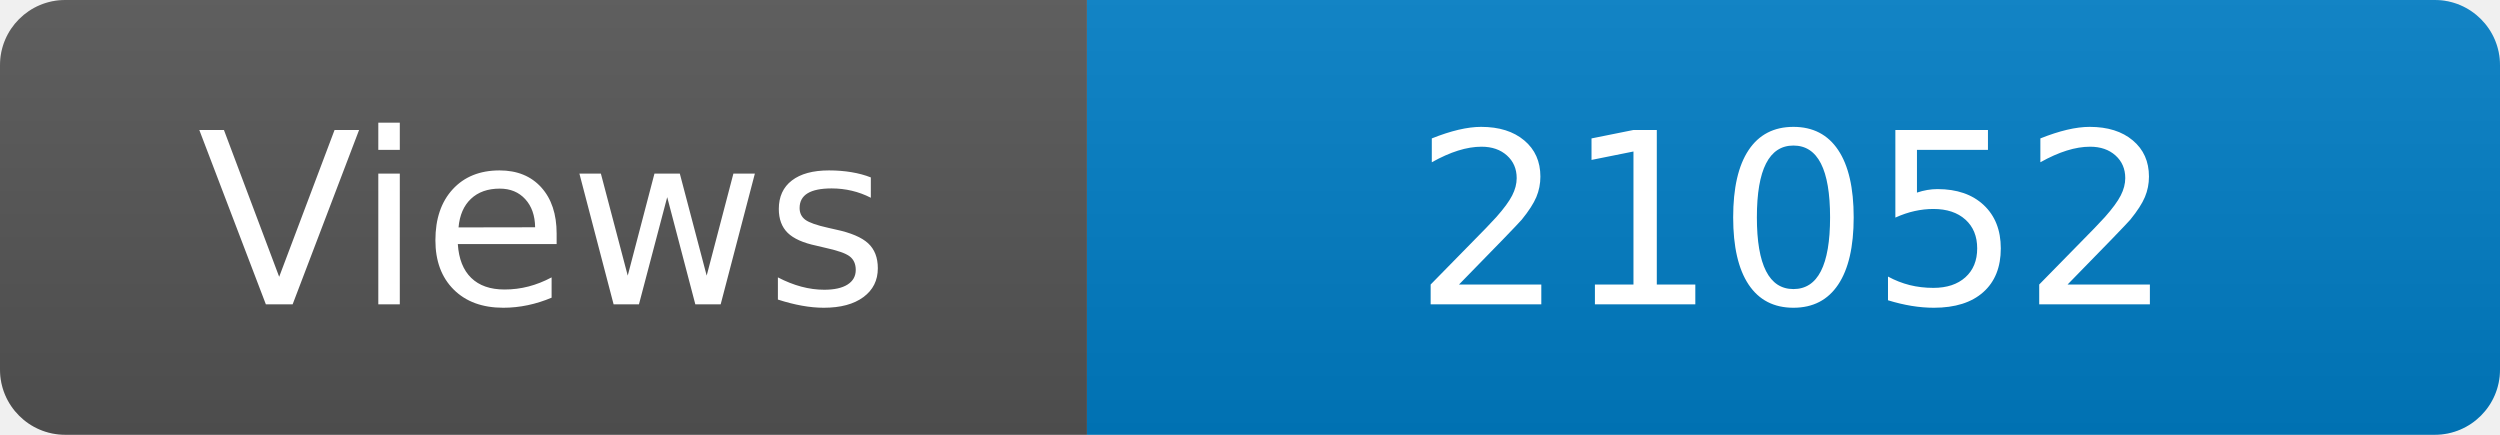
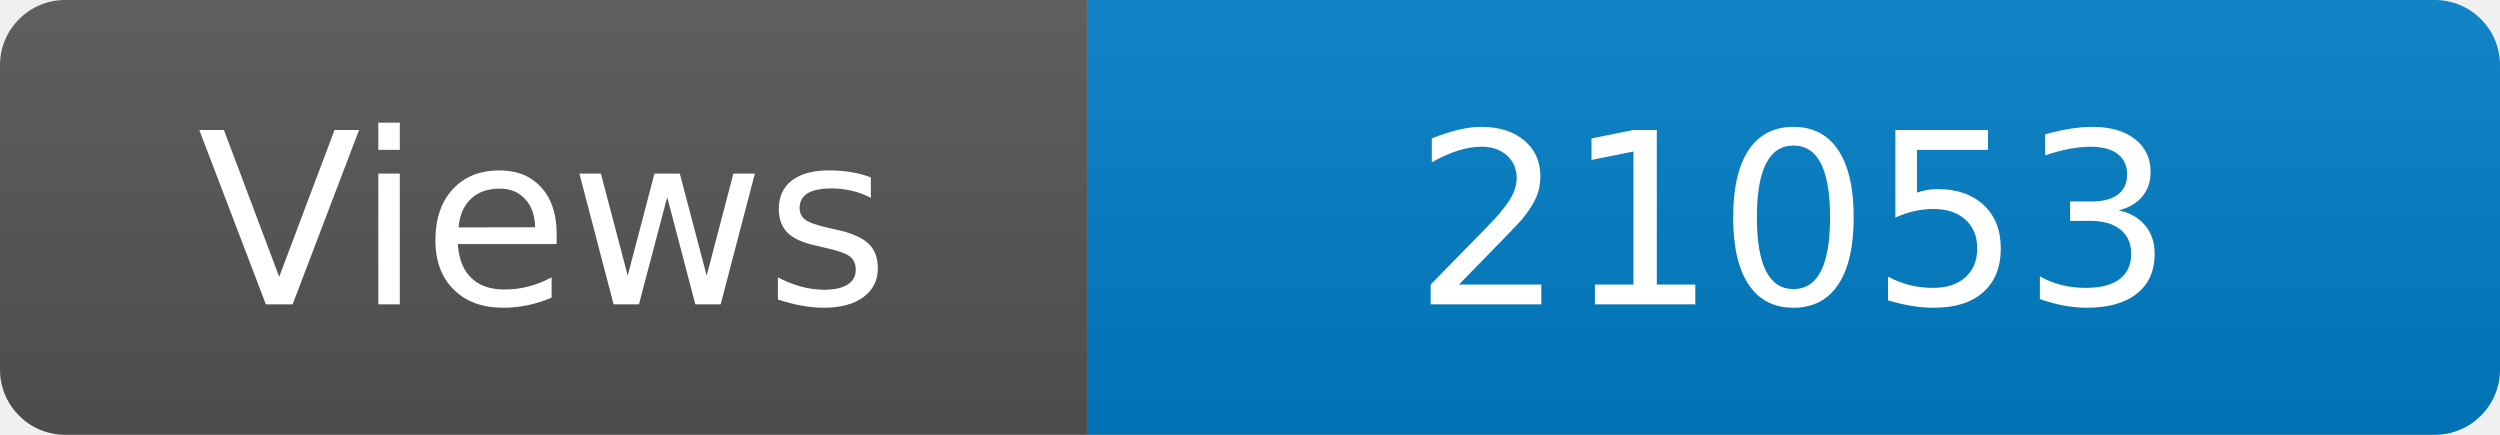
<svg xmlns="http://www.w3.org/2000/svg" width="115" height="20" role="img" aria-label="Maintained?: yes">
  <linearGradient id="s" x2="0" y2="100%">
    <stop offset="0" stop-color="#bbb" stop-opacity=".1" />
    <stop offset="1" stop-opacity=".1" />
  </linearGradient>
  <clipPath id="r">
    <rect width="115" height="20" rx="3" fill="#fff" />
  </clipPath>
  <g clip-path="url(#r)">
    <rect width="50" height="20" fill="#555" />
    <rect x="50" width="160" height="20" fill="#007ec6" />
    <rect width="115" height="20" fill="url(#s)" />
  </g>
  <g fill="#fff" text-anchor="middle" font-family="Verdana,Geneva,DejaVu Sans,sans-serif" font-size="110">
    <text x="250" y="140" transform="scale(.1)" fill="#fff">Views</text>
-     <text x="825" y="140" transform="scale(.1)" fill="#fff">21052</text>
+     <text x="825" y="140" transform="scale(.1)" fill="#fff">21053</text>
  </g>
</svg>
